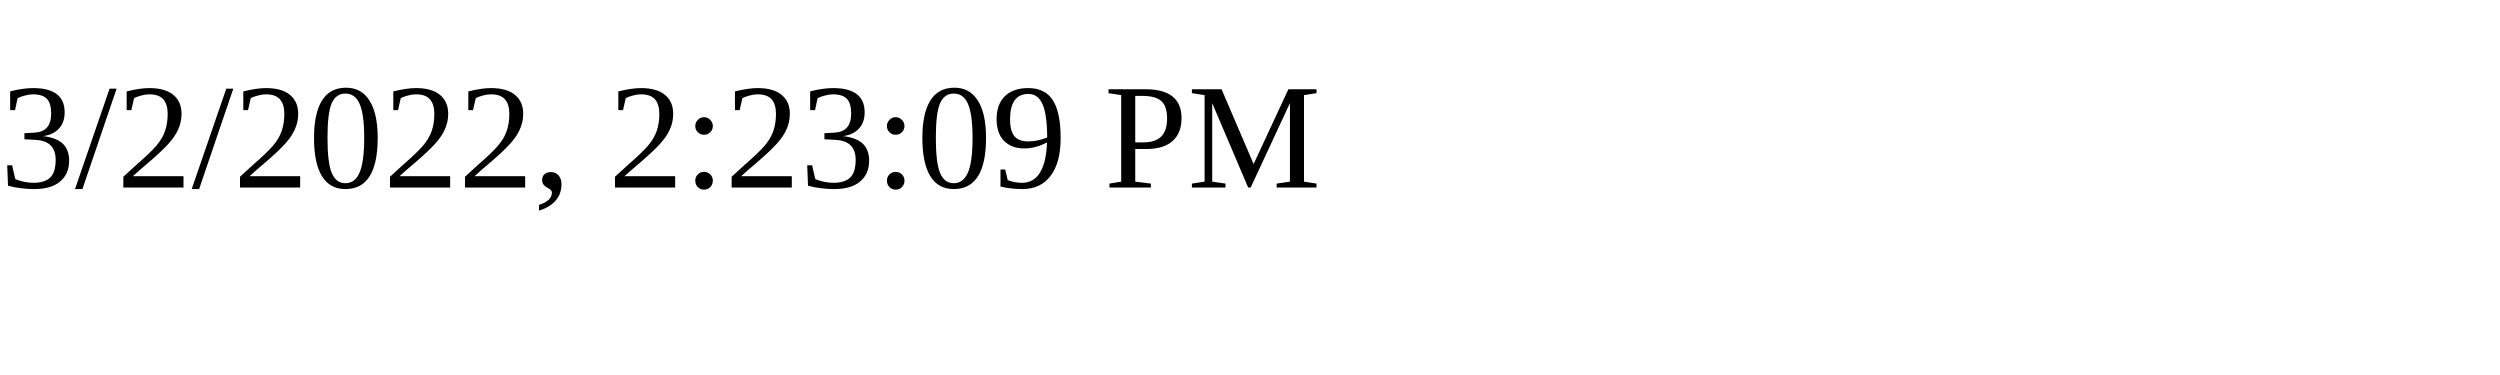
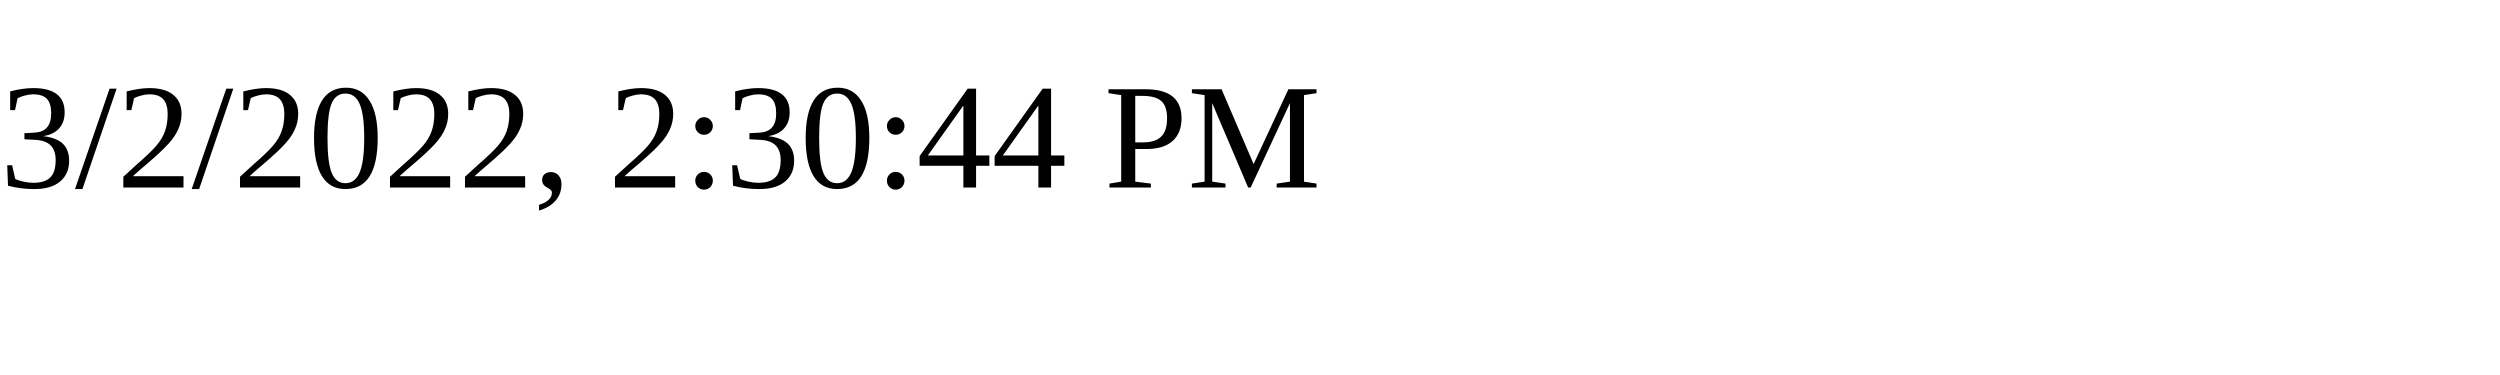
<svg xmlns="http://www.w3.org/2000/svg" height="30" width="200">
-   <text x="0" y="15">3/2/2022, 2:23:09 PM</text>
+   <text x="0" y="15">3/2/2022, 2:30:44 PM</text>
</svg>
